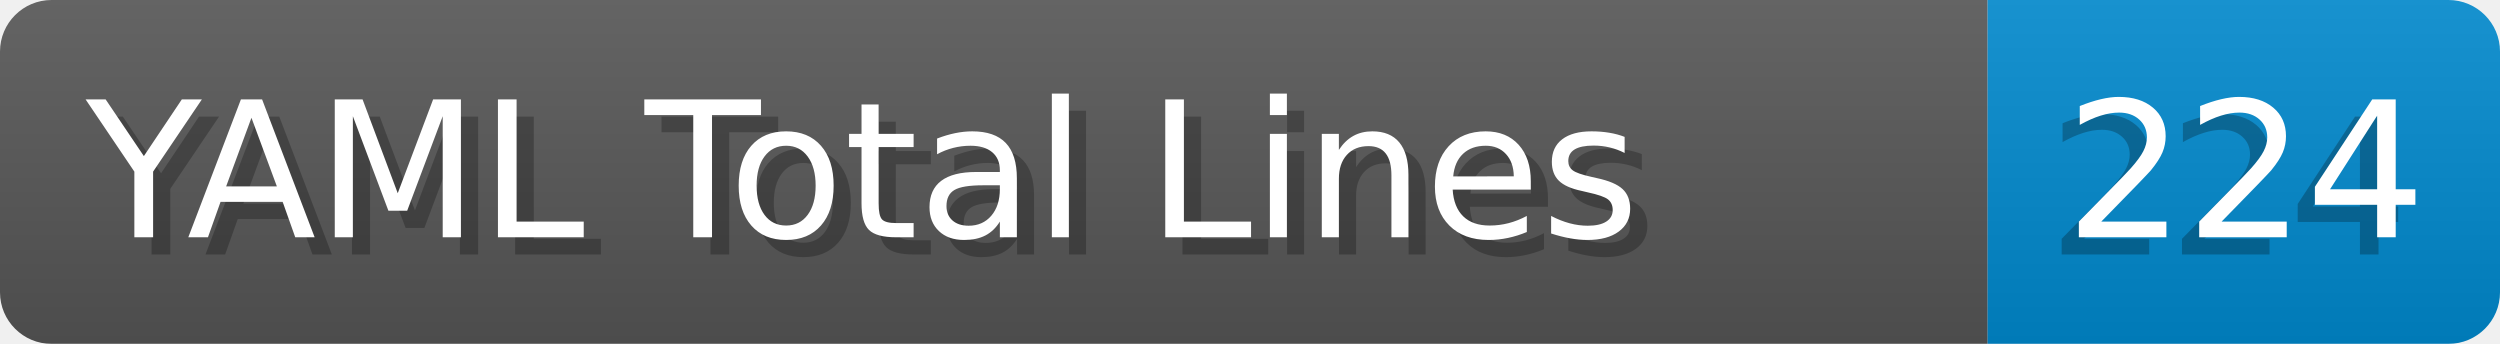
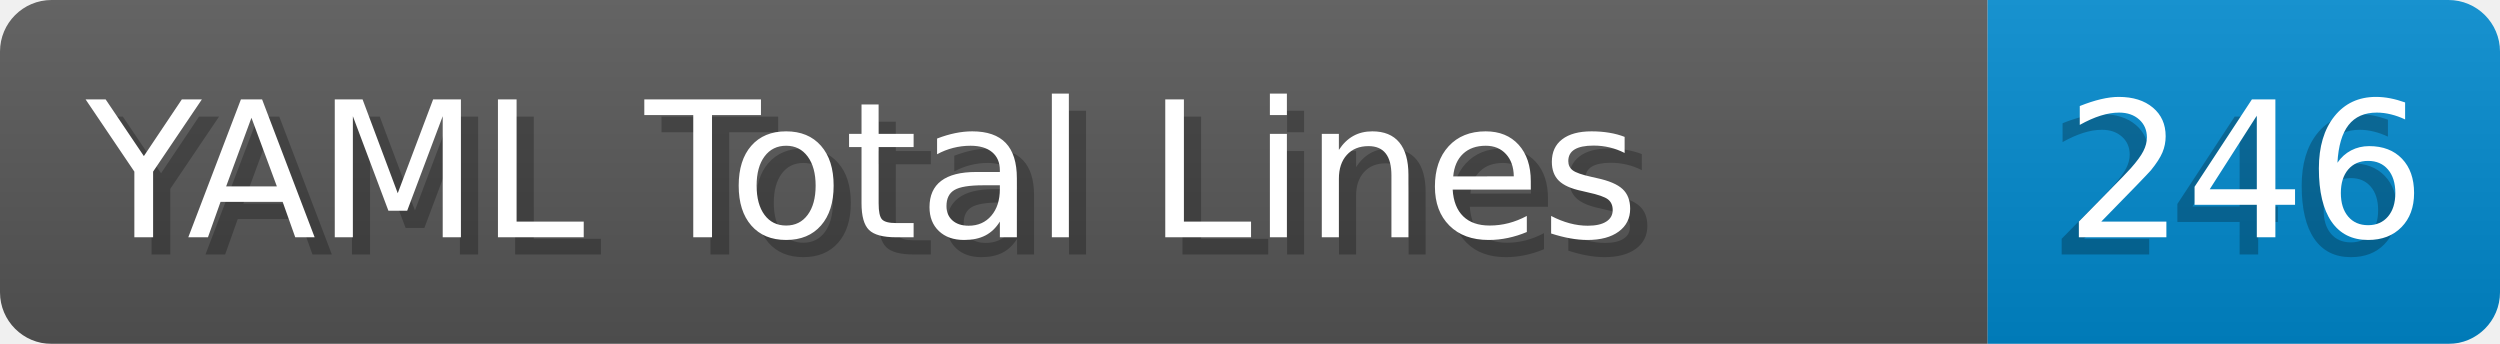
- <svg xmlns="http://www.w3.org/2000/svg" width="145.4" height="20" viewBox="0 0 1454.0 200" role="img" aria-label="YAML Total Lines: 224">
+ <svg xmlns="http://www.w3.org/2000/svg" width="145.4" height="20" viewBox="0 0 1454.0 200" role="img" aria-label="YAML Total Lines: 246">
  <linearGradient id="a" x2="0" y2="100%">
    <stop offset="0" stop-opacity=".1" stop-color="#EEE" />
    <stop offset="1" stop-opacity=".1" />
  </linearGradient>
  <mask id="m">
    <rect width="1454.0" height="200" rx="30" fill="#FFF" />
  </mask>
  <g mask="url(#m)">
    <rect width="1156.0" height="200" fill="#555" />
    <rect width="298.0" height="200" fill="#08C" x="1156.0" />
    <rect width="1454.0" height="200" fill="url(#a)" />
  </g>
  <g aria-hidden="true" fill="#fff" text-anchor="start" font-family="Verdana,DejaVu Sans,sans-serif" font-size="110">
    <text x="60" y="148" textLength="1056.0" fill="#000" opacity="0.25">YAML Total Lines</text>
    <text x="50" y="138" textLength="1056.0">YAML Total Lines</text>
-     <text x="1191.0" y="148" textLength="198.0" fill="#000" opacity="0.25">224</text>
-     <text x="1201.0" y="138" textLength="198.0">224</text>
+     <text x="1191.0" y="148" textLength="198.0" fill="#000" opacity="0.25">246</text>
+     <text x="1201.0" y="138" textLength="198.0">246</text>
  </g>
</svg>
